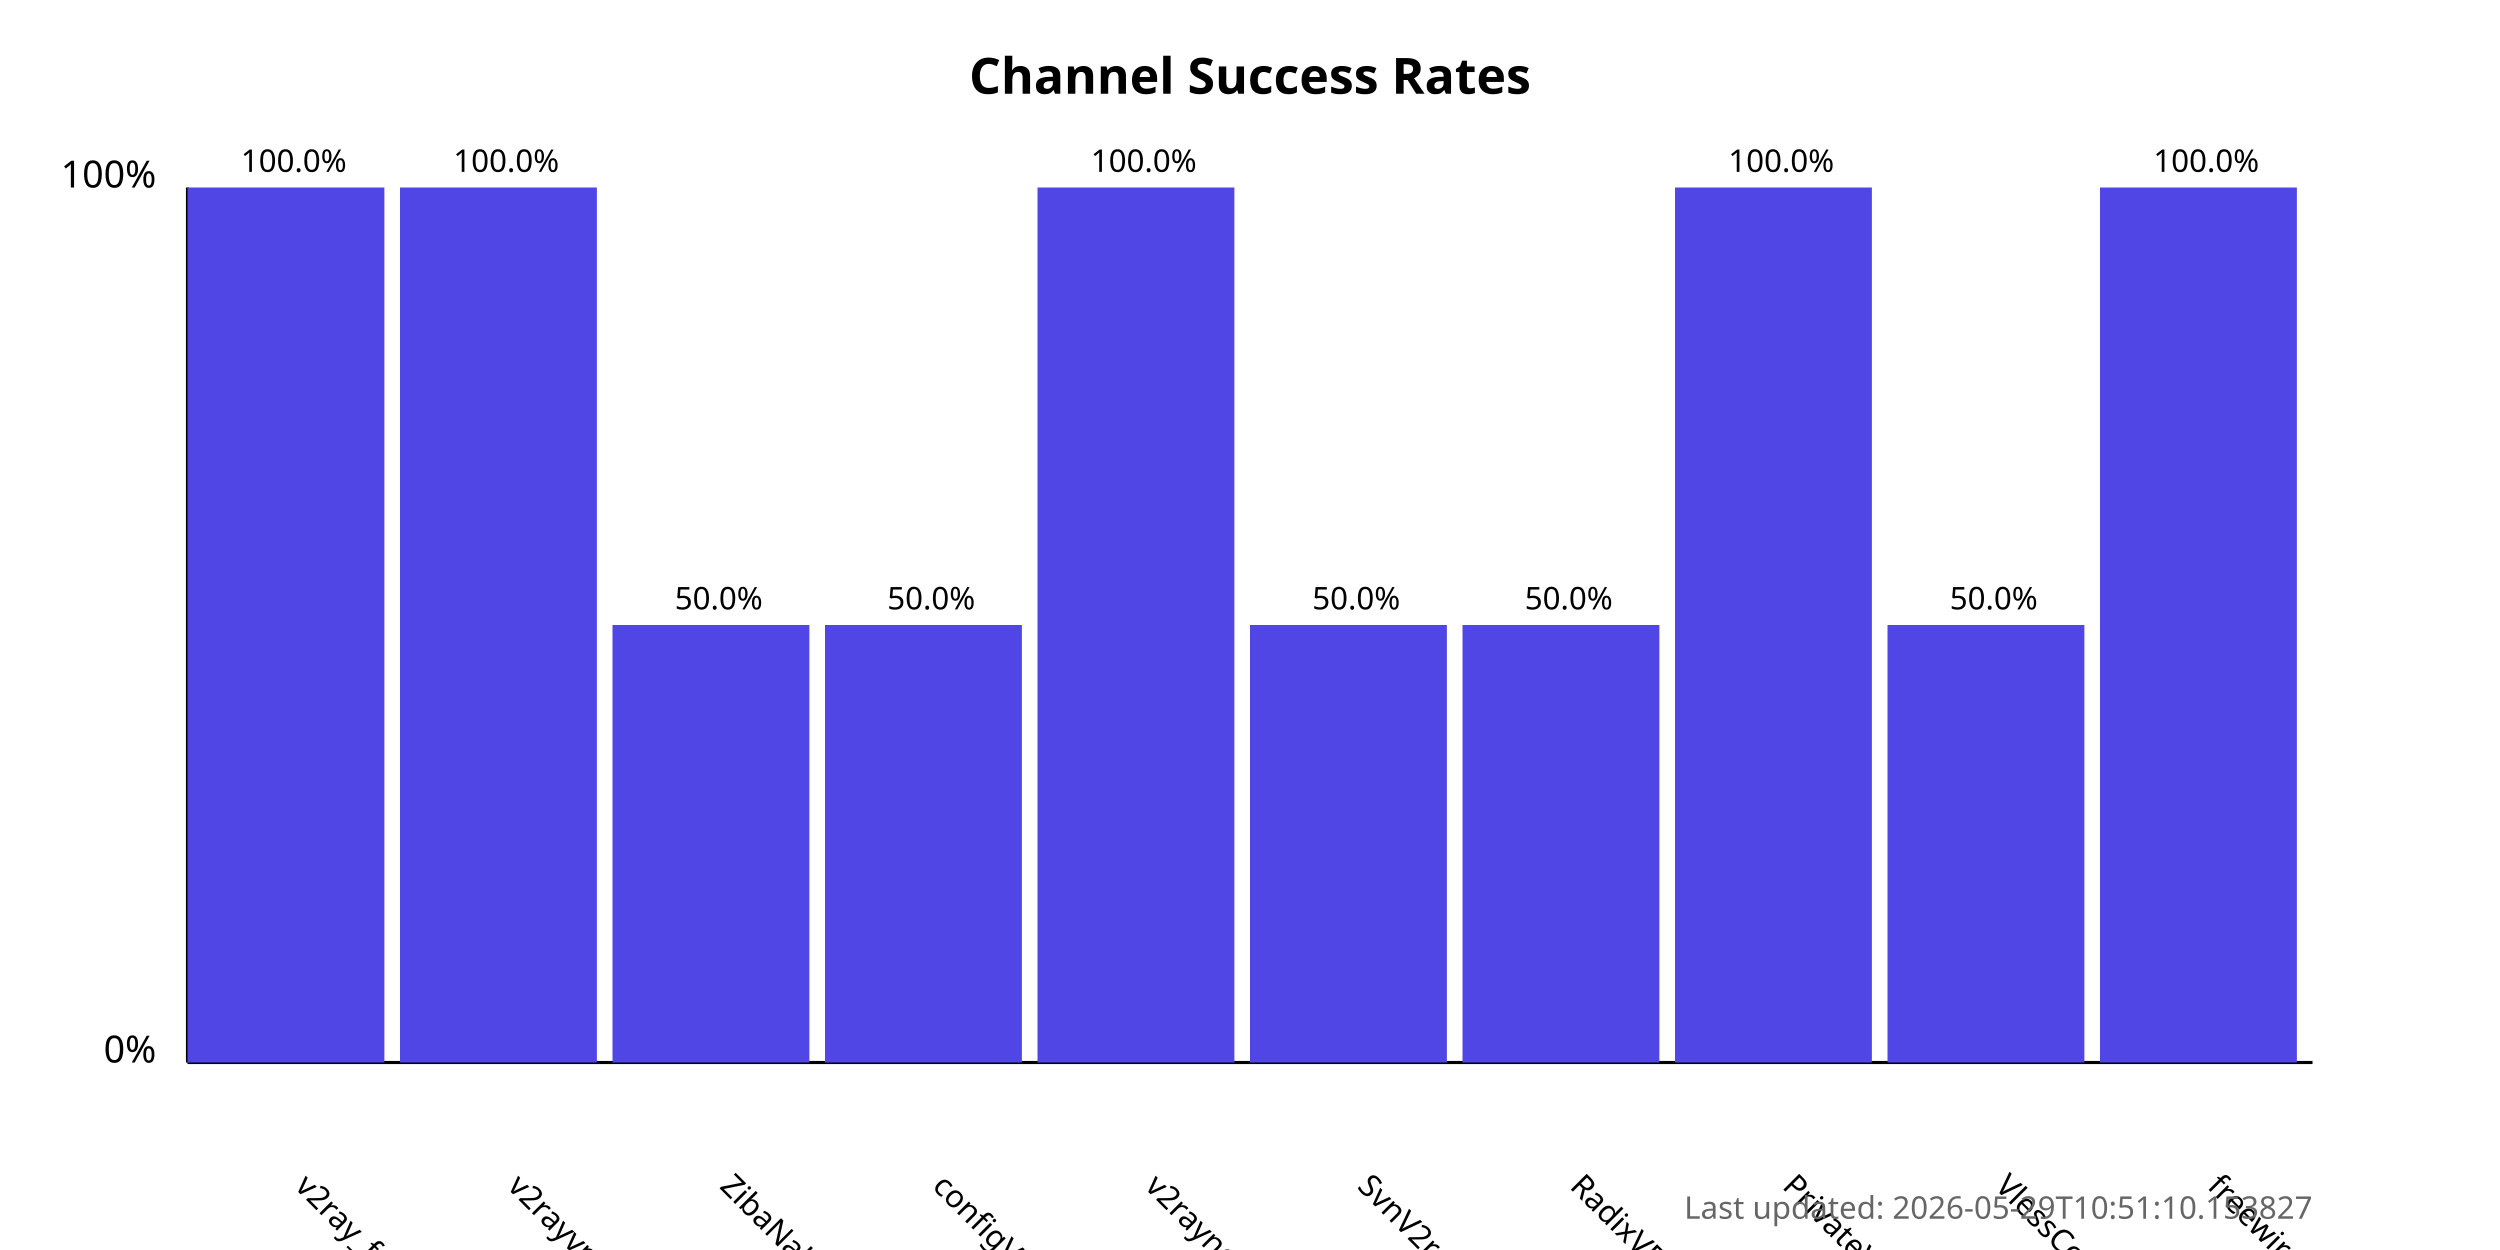
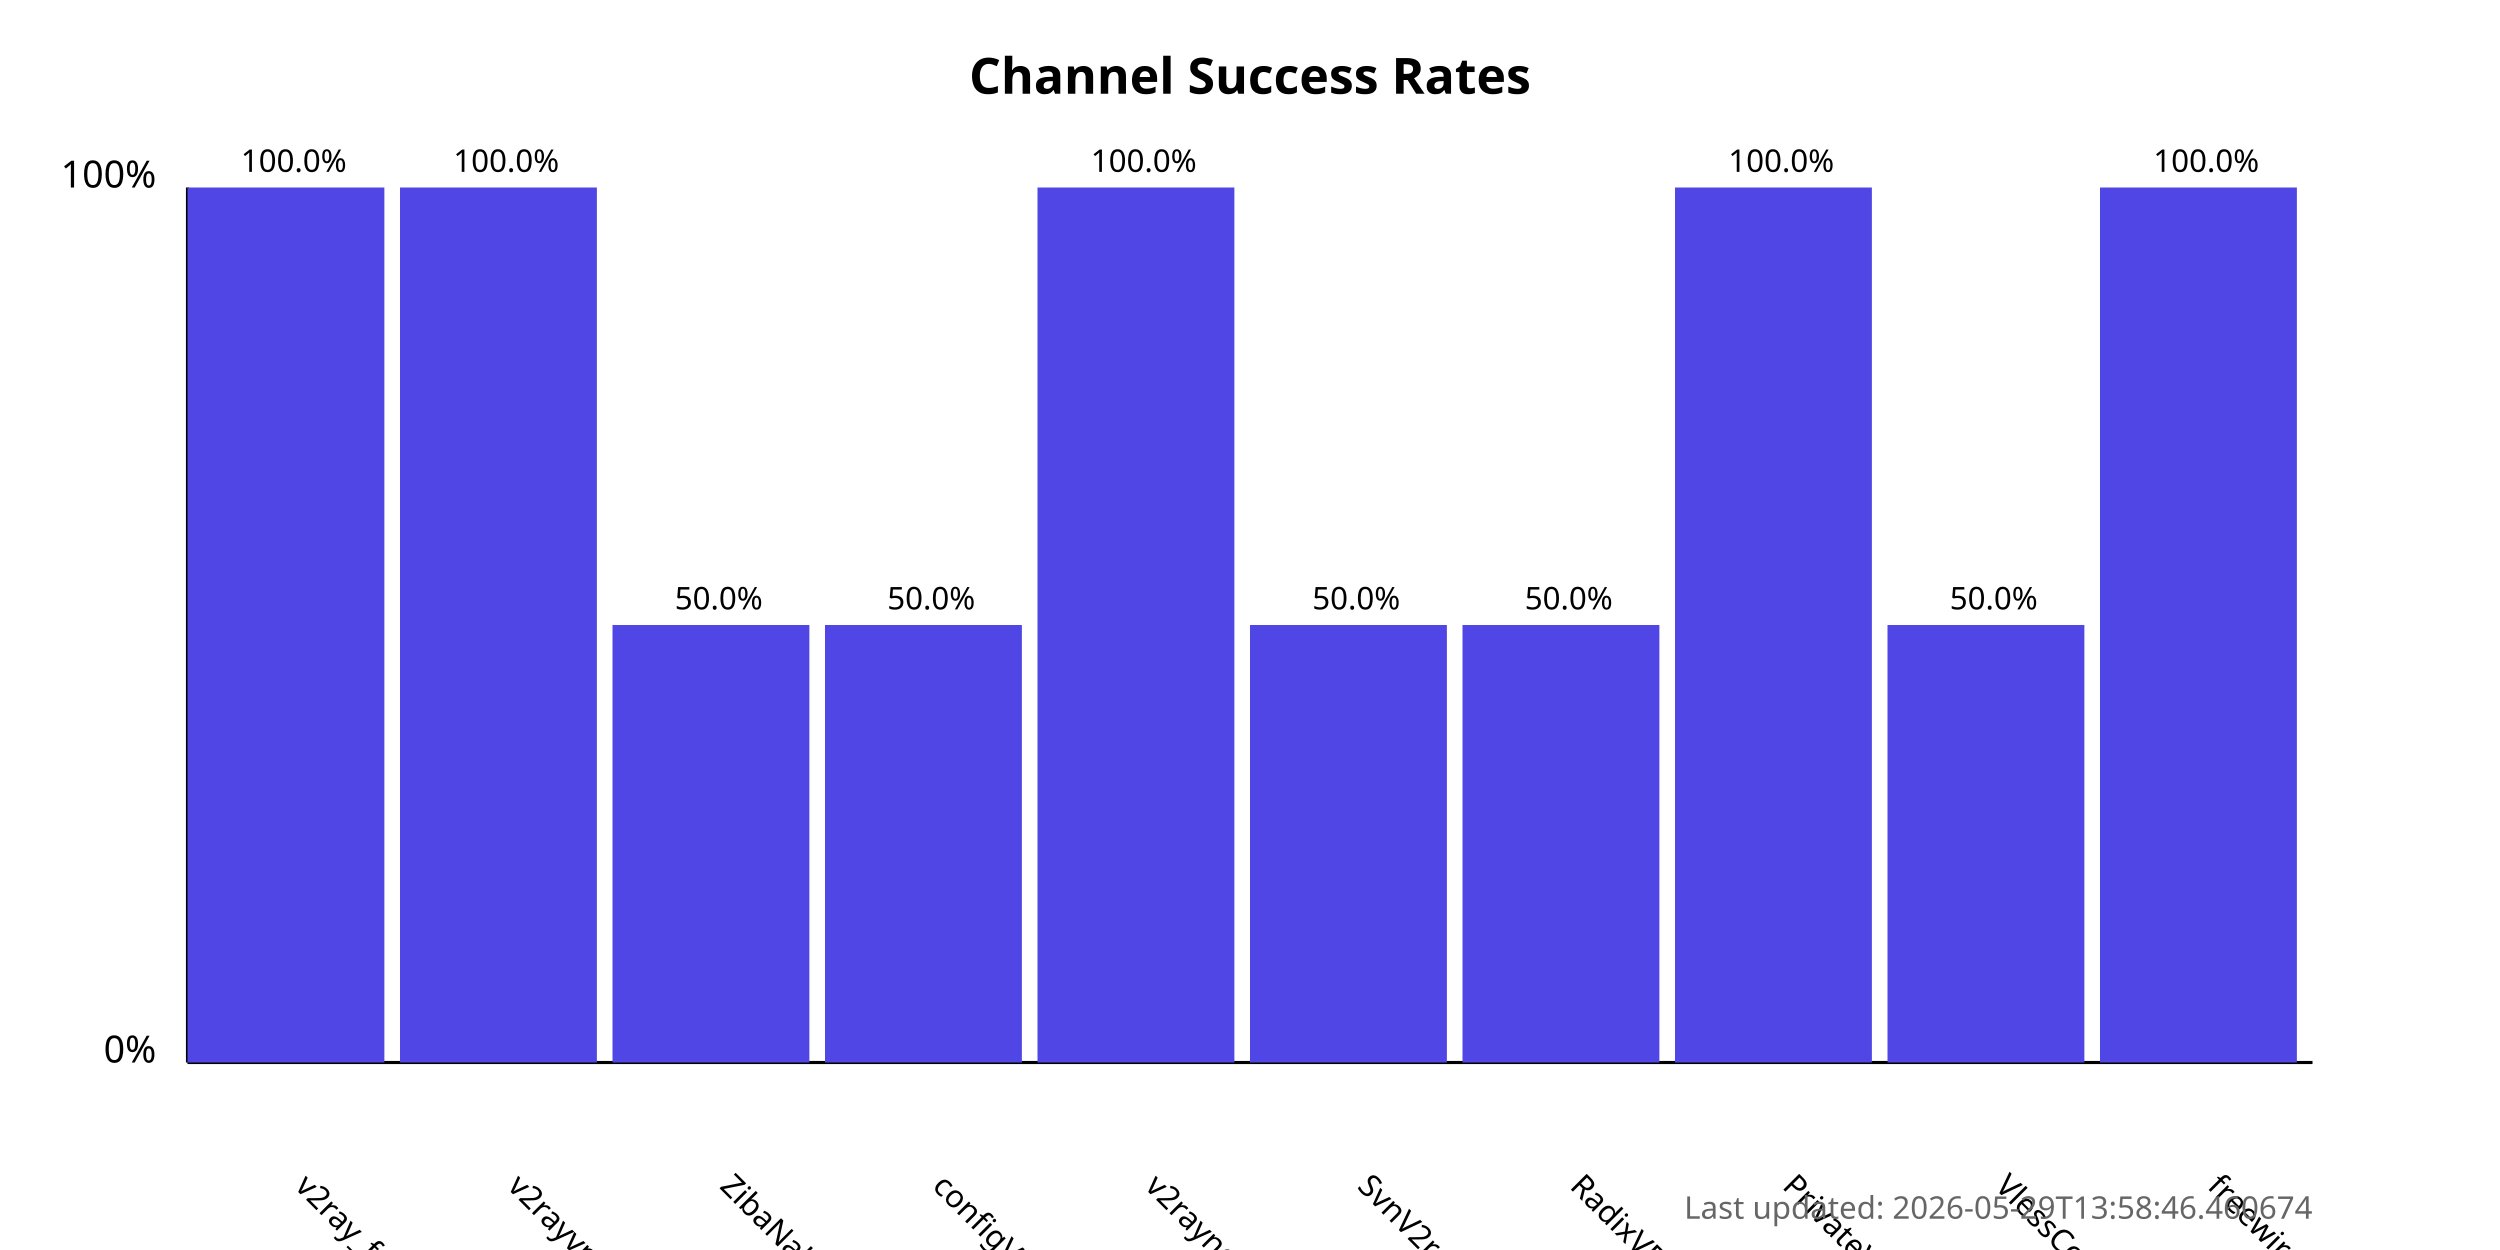
<svg xmlns="http://www.w3.org/2000/svg" width="800" height="400">
  <style>
            .chart-title { font: bold 16px sans-serif; }
            .axis-label { font: 12px sans-serif; }
            .tick-label { font: 10px sans-serif; }
            .bar { fill: #4f46e5; }
            .bar:hover { fill: #6366f1; }
            .timestamp { font: 10px sans-serif; fill: #666; }
        </style>
  <text x="400.0" y="30" text-anchor="middle" class="chart-title">
            Channel Success Rates
        </text>
  <line x1="60" y1="340" x2="60" y2="60" stroke="black" stroke-width="1" />
  <line x1="60" y1="340" x2="740" y2="340" stroke="black" stroke-width="1" />
  <text x="50" y="340" text-anchor="end" class="axis-label">0%</text>
  <text x="50" y="60" text-anchor="end" class="axis-label">100%</text>
  <g>
    <rect x="60" y="60.0" width="63.0" height="280.0" class="bar" />
    <text x="94.0" y="380" transform="rotate(45, 94.0, 380)" text-anchor="start" class="tick-label">
                v2ray_free_conf
            </text>
    <text x="94.0" y="55.0" text-anchor="middle" class="tick-label">
                100.0%
            </text>
  </g>
  <g>
    <rect x="128.0" y="60.0" width="63.0" height="280.0" class="bar" />
    <text x="162.0" y="380" transform="rotate(45, 162.0, 380)" text-anchor="start" class="tick-label">
                v2rayvpno
            </text>
    <text x="162.0" y="55.0" text-anchor="middle" class="tick-label">
                100.0%
            </text>
  </g>
  <g>
    <rect x="196.0" y="200.0" width="63.0" height="140.0" class="bar" />
    <text x="230.0" y="380" transform="rotate(45, 230.0, 380)" text-anchor="start" class="tick-label">
                ZibaNabz
            </text>
    <text x="230.0" y="195.0" text-anchor="middle" class="tick-label">
                50.0%
            </text>
  </g>
  <g>
    <rect x="264.0" y="200.0" width="63.0" height="140.0" class="bar" />
    <text x="298.0" y="380" transform="rotate(45, 298.0, 380)" text-anchor="start" class="tick-label">
                configV2rayForFree
            </text>
    <text x="298.0" y="195.0" text-anchor="middle" class="tick-label">
                50.0%
            </text>
  </g>
  <g>
    <rect x="332.0" y="60.0" width="63.0" height="280.0" class="bar" />
    <text x="366.0" y="380" transform="rotate(45, 366.0, 380)" text-anchor="start" class="tick-label">
                v2rayngvpn
            </text>
    <text x="366.0" y="55.0" text-anchor="middle" class="tick-label">
                100.0%
            </text>
  </g>
  <g>
    <rect x="400.0" y="200.0" width="63.0" height="140.0" class="bar" />
    <text x="434.0" y="380" transform="rotate(45, 434.0, 380)" text-anchor="start" class="tick-label">
                SvnV2ray
            </text>
    <text x="434.0" y="195.0" text-anchor="middle" class="tick-label">
                50.0%
            </text>
  </g>
  <g>
    <rect x="468.0" y="200.0" width="63.0" height="140.0" class="bar" />
    <text x="502.0" y="380" transform="rotate(45, 502.0, 380)" text-anchor="start" class="tick-label">
                RadixVPN
            </text>
    <text x="502.0" y="195.0" text-anchor="middle" class="tick-label">
                50.0%
            </text>
  </g>
  <g>
    <rect x="536.0" y="60.0" width="63.0" height="280.0" class="bar" />
    <text x="570.0" y="380" transform="rotate(45, 570.0, 380)" text-anchor="start" class="tick-label">
                PrivateVPNs
            </text>
    <text x="570.0" y="55.0" text-anchor="middle" class="tick-label">
                100.0%
            </text>
  </g>
  <g>
    <rect x="604.0" y="200.0" width="63.0" height="140.0" class="bar" />
    <text x="638.0" y="380" transform="rotate(45, 638.0, 380)" text-anchor="start" class="tick-label">
                VlessConfig
            </text>
    <text x="638.0" y="195.0" text-anchor="middle" class="tick-label">
                50.0%
            </text>
  </g>
  <g>
    <rect x="672.0" y="60.0" width="63.0" height="280.0" class="bar" />
    <text x="706.0" y="380" transform="rotate(45, 706.0, 380)" text-anchor="start" class="tick-label">
                freewireguard
            </text>
    <text x="706.0" y="55.0" text-anchor="middle" class="tick-label">
                100.0%
            </text>
  </g>
  <text x="740" y="390" text-anchor="end" class="timestamp">
-             Last updated: 2026-05-29T10:51:10.153827
+             Last updated: 2026-05-29T13:58:46.460674
        </text>
</svg>
